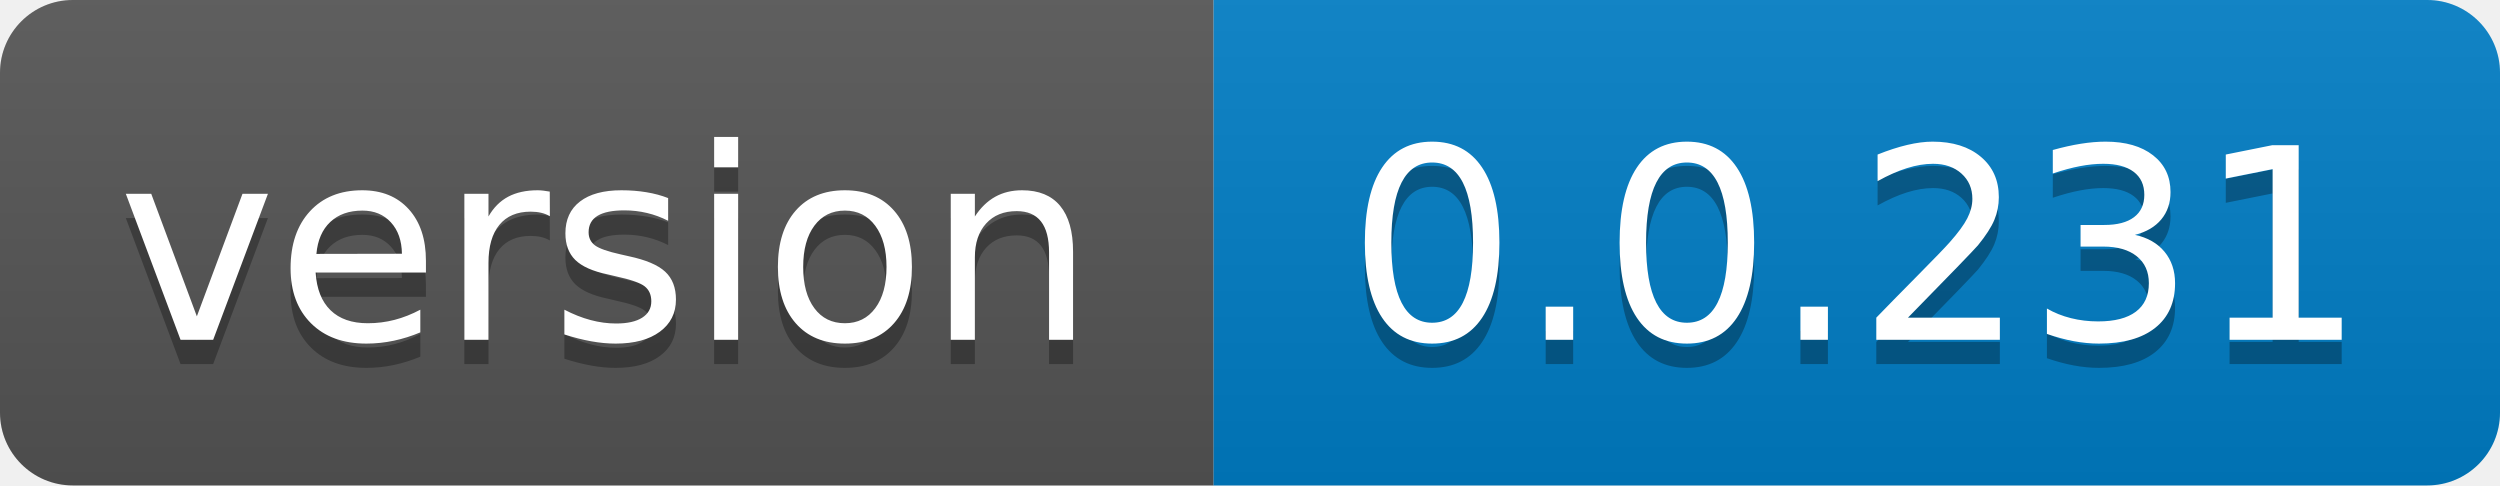
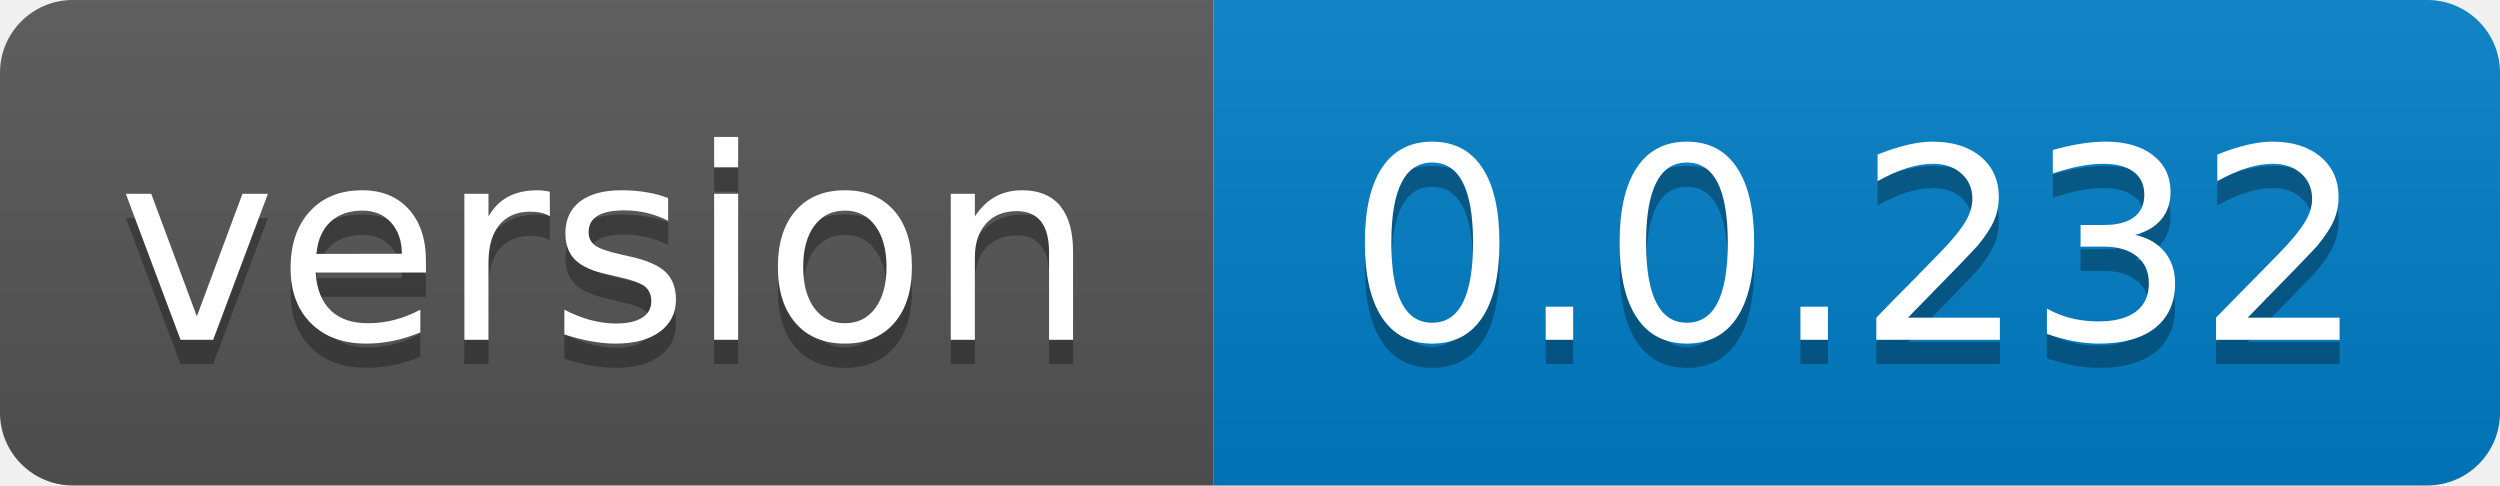
- <svg xmlns="http://www.w3.org/2000/svg" width="103" height="20" role="img" aria-label="version: 0.0.231">
+ <svg xmlns="http://www.w3.org/2000/svg" width="103" height="20" role="img" aria-label="version: 0.0.232">
  <linearGradient id="s" x2="0" y2="100%">
    <stop offset="0" stop-color="#bbb" stop-opacity=".1" />
    <stop offset="1" stop-opacity=".1" />
  </linearGradient>
  <clipPath id="r">
    <rect width="103" height="20" rx="3" fill="#fff" />
  </clipPath>
  <g clip-path="url(#r)">
    <rect width="50" height="20" fill="#555" />
    <rect x="50" width="53" height="20" fill="#007ec6" />
    <rect width="103" height="20" fill="url(#s)" />
  </g>
  <g fill="#fff" text-anchor="middle" font-family="Verdana,Geneva,DejaVu Sans,sans-serif" text-rendering="geometricPrecision" font-size="110">
    <text aria-hidden="true" x="250.0" transform="scale(.1)" textLength="400" y="150" fill="#010101" fill-opacity=".3">version</text>
    <text x="250.0" transform="scale(.1)" textLength="400" y="140" fill="#fff">version</text>
-     <text aria-hidden="true" x="765.0" transform="scale(.1)" textLength="430" y="150" fill="#010101" fill-opacity=".3">0.0.231</text>
-     <text x="765.0" transform="scale(.1)" textLength="430" y="140" fill="#fff">0.0.231</text>
+     <text aria-hidden="true" x="765.0" transform="scale(.1)" textLength="430" y="150" fill="#010101" fill-opacity=".3">0.0.232</text>
+     <text x="765.0" transform="scale(.1)" textLength="430" y="140" fill="#fff">0.0.232</text>
  </g>
</svg>
